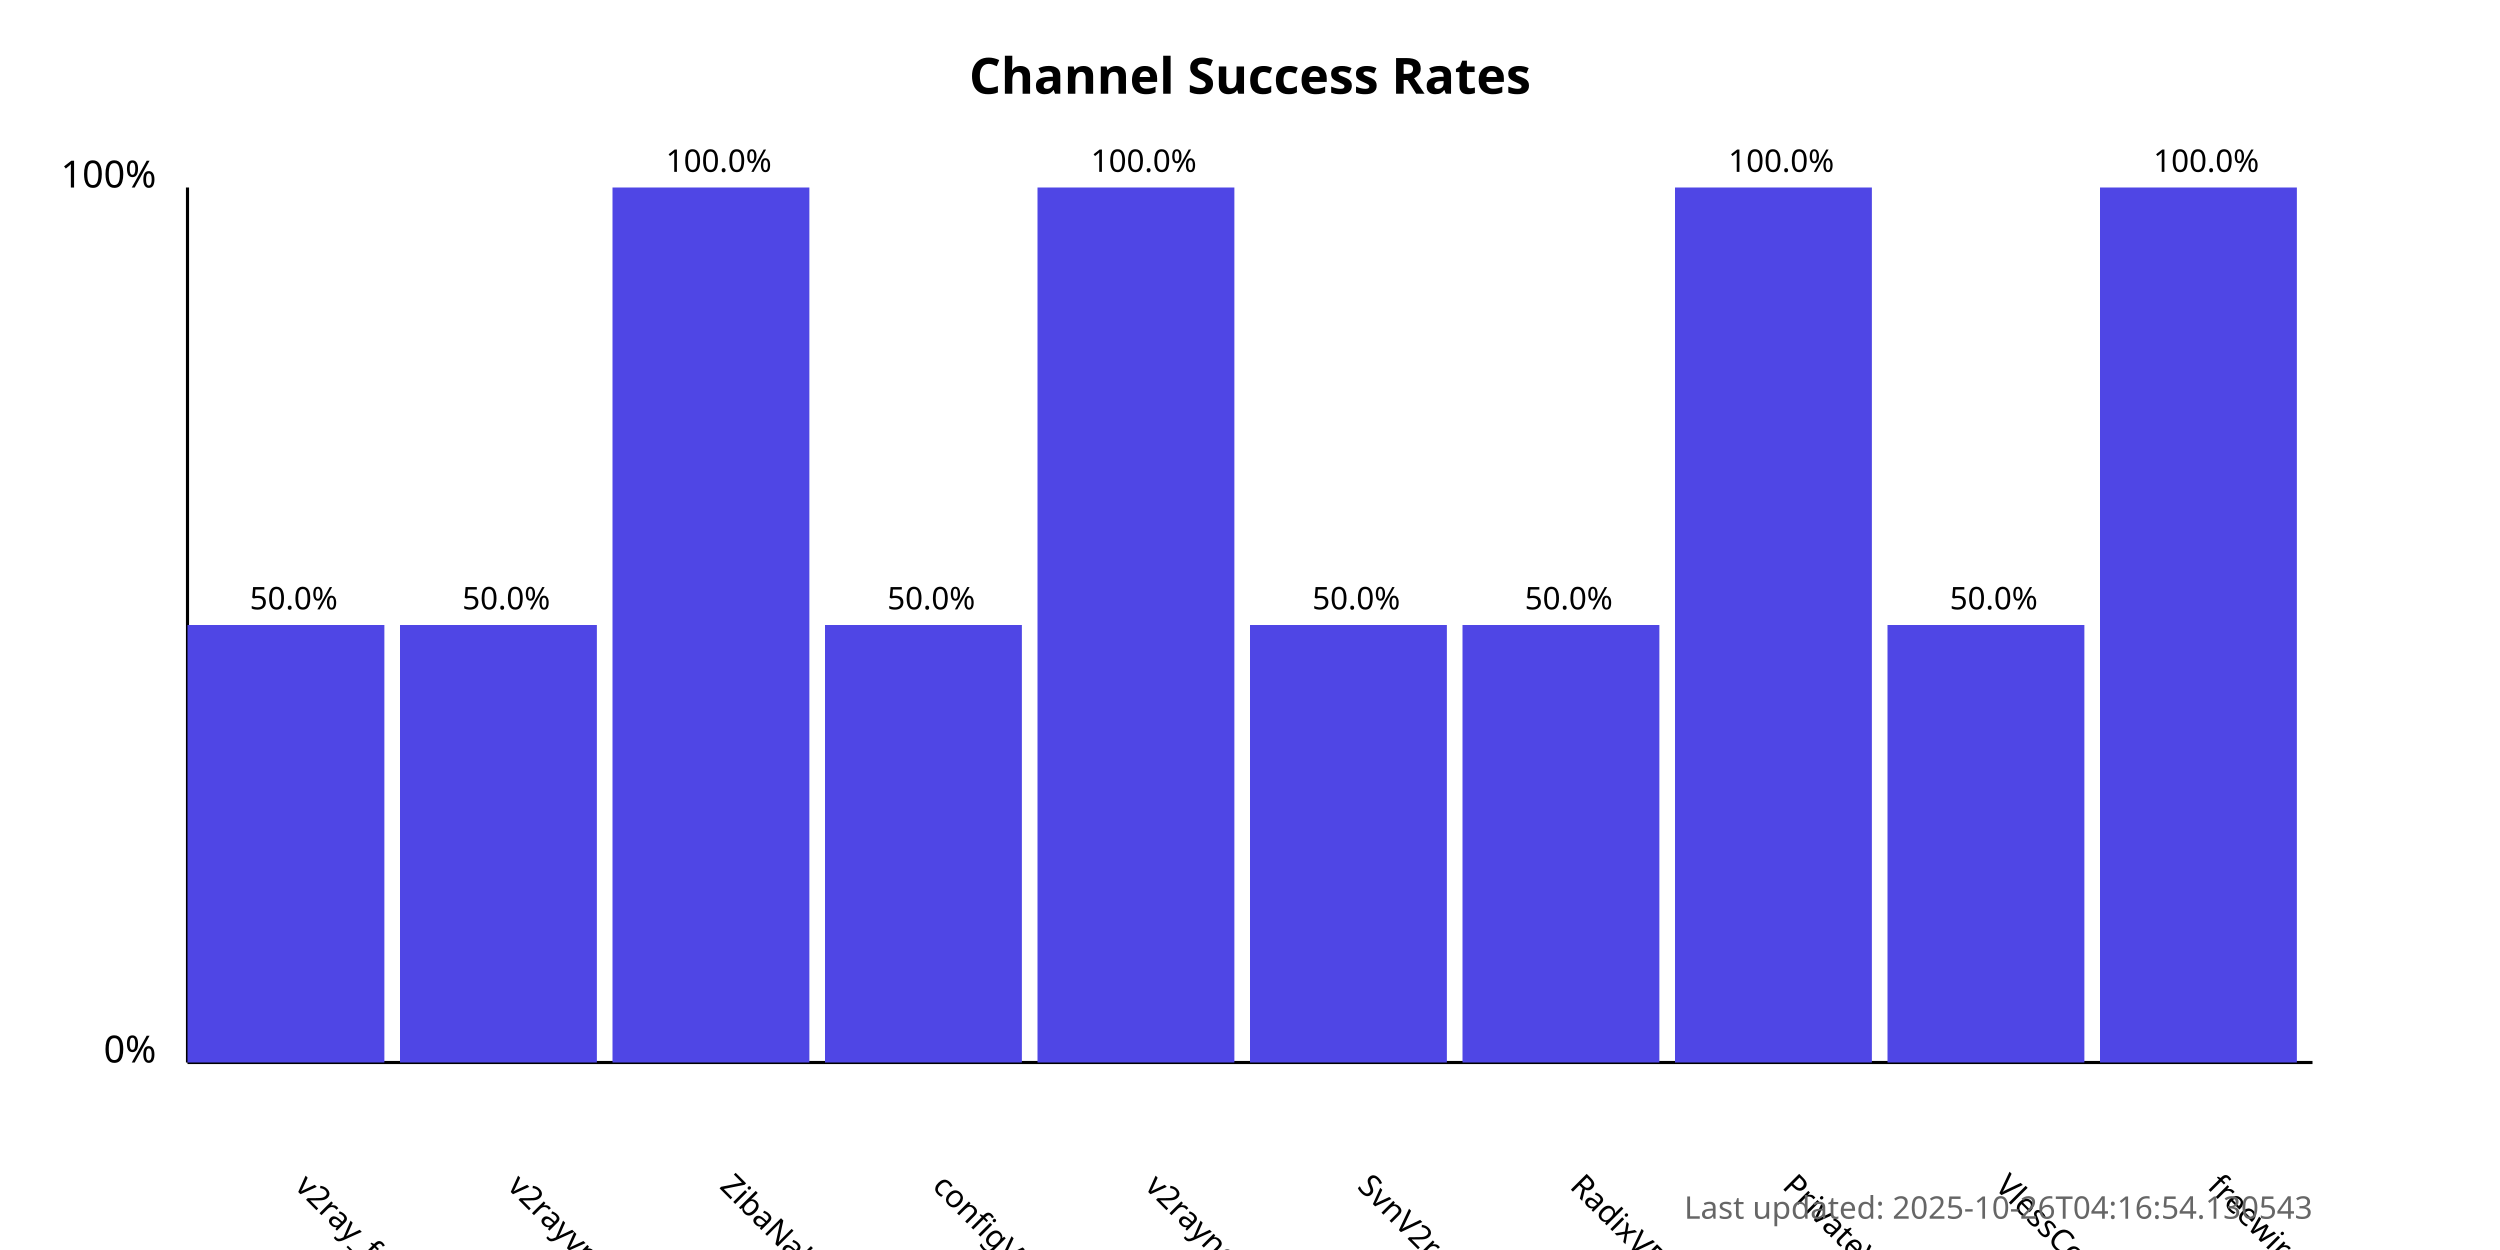
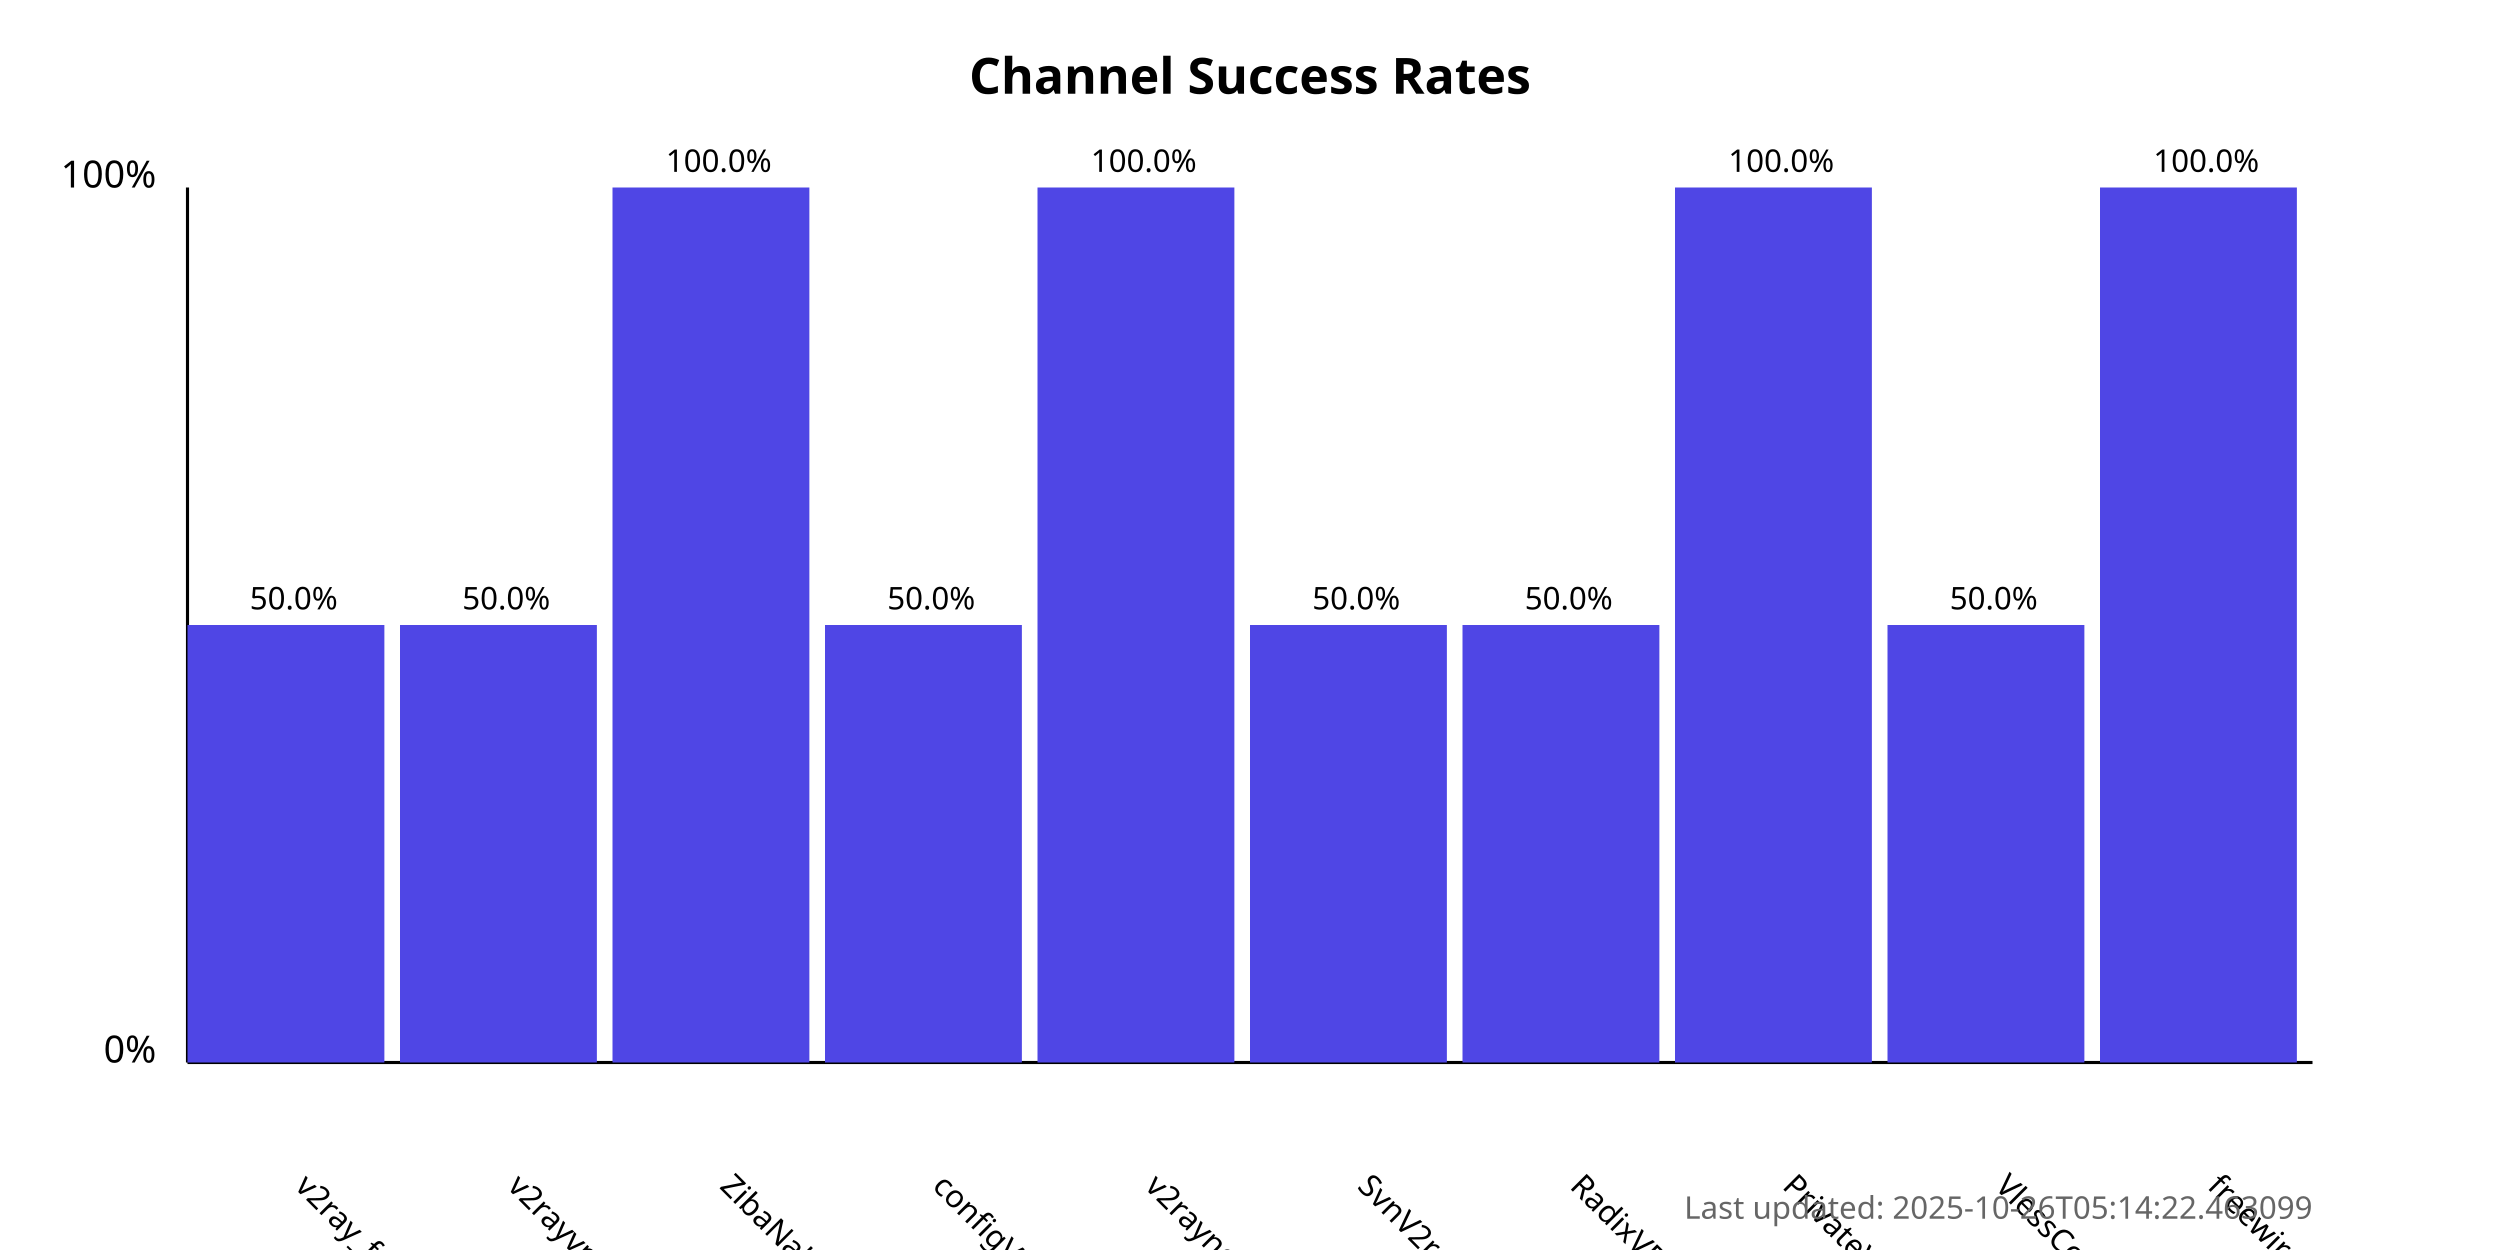
<svg xmlns="http://www.w3.org/2000/svg" width="800" height="400">
  <style>
            .chart-title { font: bold 16px sans-serif; }
            .axis-label { font: 12px sans-serif; }
            .tick-label { font: 10px sans-serif; }
            .bar { fill: #4f46e5; }
            .bar:hover { fill: #6366f1; }
            .timestamp { font: 10px sans-serif; fill: #666; }
        </style>
  <text x="400.0" y="30" text-anchor="middle" class="chart-title">
            Channel Success Rates
        </text>
  <line x1="60" y1="340" x2="60" y2="60" stroke="black" stroke-width="1" />
  <line x1="60" y1="340" x2="740" y2="340" stroke="black" stroke-width="1" />
  <text x="50" y="340" text-anchor="end" class="axis-label">0%</text>
  <text x="50" y="60" text-anchor="end" class="axis-label">100%</text>
  <g>
    <rect x="60" y="200.0" width="63.0" height="140.0" class="bar" />
    <text x="94.0" y="380" transform="rotate(45, 94.0, 380)" text-anchor="start" class="tick-label">
                v2ray_free_conf
            </text>
    <text x="94.0" y="195.0" text-anchor="middle" class="tick-label">
                50.0%
            </text>
  </g>
  <g>
    <rect x="128.0" y="200.0" width="63.0" height="140.0" class="bar" />
    <text x="162.0" y="380" transform="rotate(45, 162.0, 380)" text-anchor="start" class="tick-label">
                v2rayvpno
            </text>
    <text x="162.0" y="195.0" text-anchor="middle" class="tick-label">
                50.0%
            </text>
  </g>
  <g>
    <rect x="196.0" y="60.0" width="63.0" height="280.0" class="bar" />
    <text x="230.0" y="380" transform="rotate(45, 230.0, 380)" text-anchor="start" class="tick-label">
                ZibaNabz
            </text>
    <text x="230.0" y="55.0" text-anchor="middle" class="tick-label">
                100.0%
            </text>
  </g>
  <g>
    <rect x="264.0" y="200.0" width="63.0" height="140.0" class="bar" />
    <text x="298.0" y="380" transform="rotate(45, 298.0, 380)" text-anchor="start" class="tick-label">
                configV2rayForFree
            </text>
    <text x="298.0" y="195.0" text-anchor="middle" class="tick-label">
                50.0%
            </text>
  </g>
  <g>
    <rect x="332.0" y="60.0" width="63.0" height="280.0" class="bar" />
    <text x="366.0" y="380" transform="rotate(45, 366.0, 380)" text-anchor="start" class="tick-label">
                v2rayngvpn
            </text>
    <text x="366.0" y="55.0" text-anchor="middle" class="tick-label">
                100.0%
            </text>
  </g>
  <g>
    <rect x="400.0" y="200.0" width="63.0" height="140.0" class="bar" />
    <text x="434.0" y="380" transform="rotate(45, 434.0, 380)" text-anchor="start" class="tick-label">
                SvnV2ray
            </text>
    <text x="434.0" y="195.0" text-anchor="middle" class="tick-label">
                50.0%
            </text>
  </g>
  <g>
    <rect x="468.0" y="200.0" width="63.0" height="140.0" class="bar" />
    <text x="502.0" y="380" transform="rotate(45, 502.0, 380)" text-anchor="start" class="tick-label">
                RadixVPN
            </text>
    <text x="502.0" y="195.0" text-anchor="middle" class="tick-label">
                50.0%
            </text>
  </g>
  <g>
    <rect x="536.0" y="60.0" width="63.0" height="280.0" class="bar" />
    <text x="570.0" y="380" transform="rotate(45, 570.0, 380)" text-anchor="start" class="tick-label">
                PrivateVPNs
            </text>
    <text x="570.0" y="55.0" text-anchor="middle" class="tick-label">
                100.0%
            </text>
  </g>
  <g>
    <rect x="604.0" y="200.0" width="63.0" height="140.0" class="bar" />
    <text x="638.0" y="380" transform="rotate(45, 638.0, 380)" text-anchor="start" class="tick-label">
                VlessConfig
            </text>
    <text x="638.0" y="195.0" text-anchor="middle" class="tick-label">
                50.0%
            </text>
  </g>
  <g>
    <rect x="672.0" y="60.0" width="63.0" height="280.0" class="bar" />
    <text x="706.0" y="380" transform="rotate(45, 706.0, 380)" text-anchor="start" class="tick-label">
                freewireguard
            </text>
    <text x="706.0" y="55.0" text-anchor="middle" class="tick-label">
                100.0%
            </text>
  </g>
  <text x="740" y="390" text-anchor="end" class="timestamp">
-             Last updated: 2025-10-26T04:16:54.130543
+             Last updated: 2025-10-26T05:14:22.463099
        </text>
</svg>
